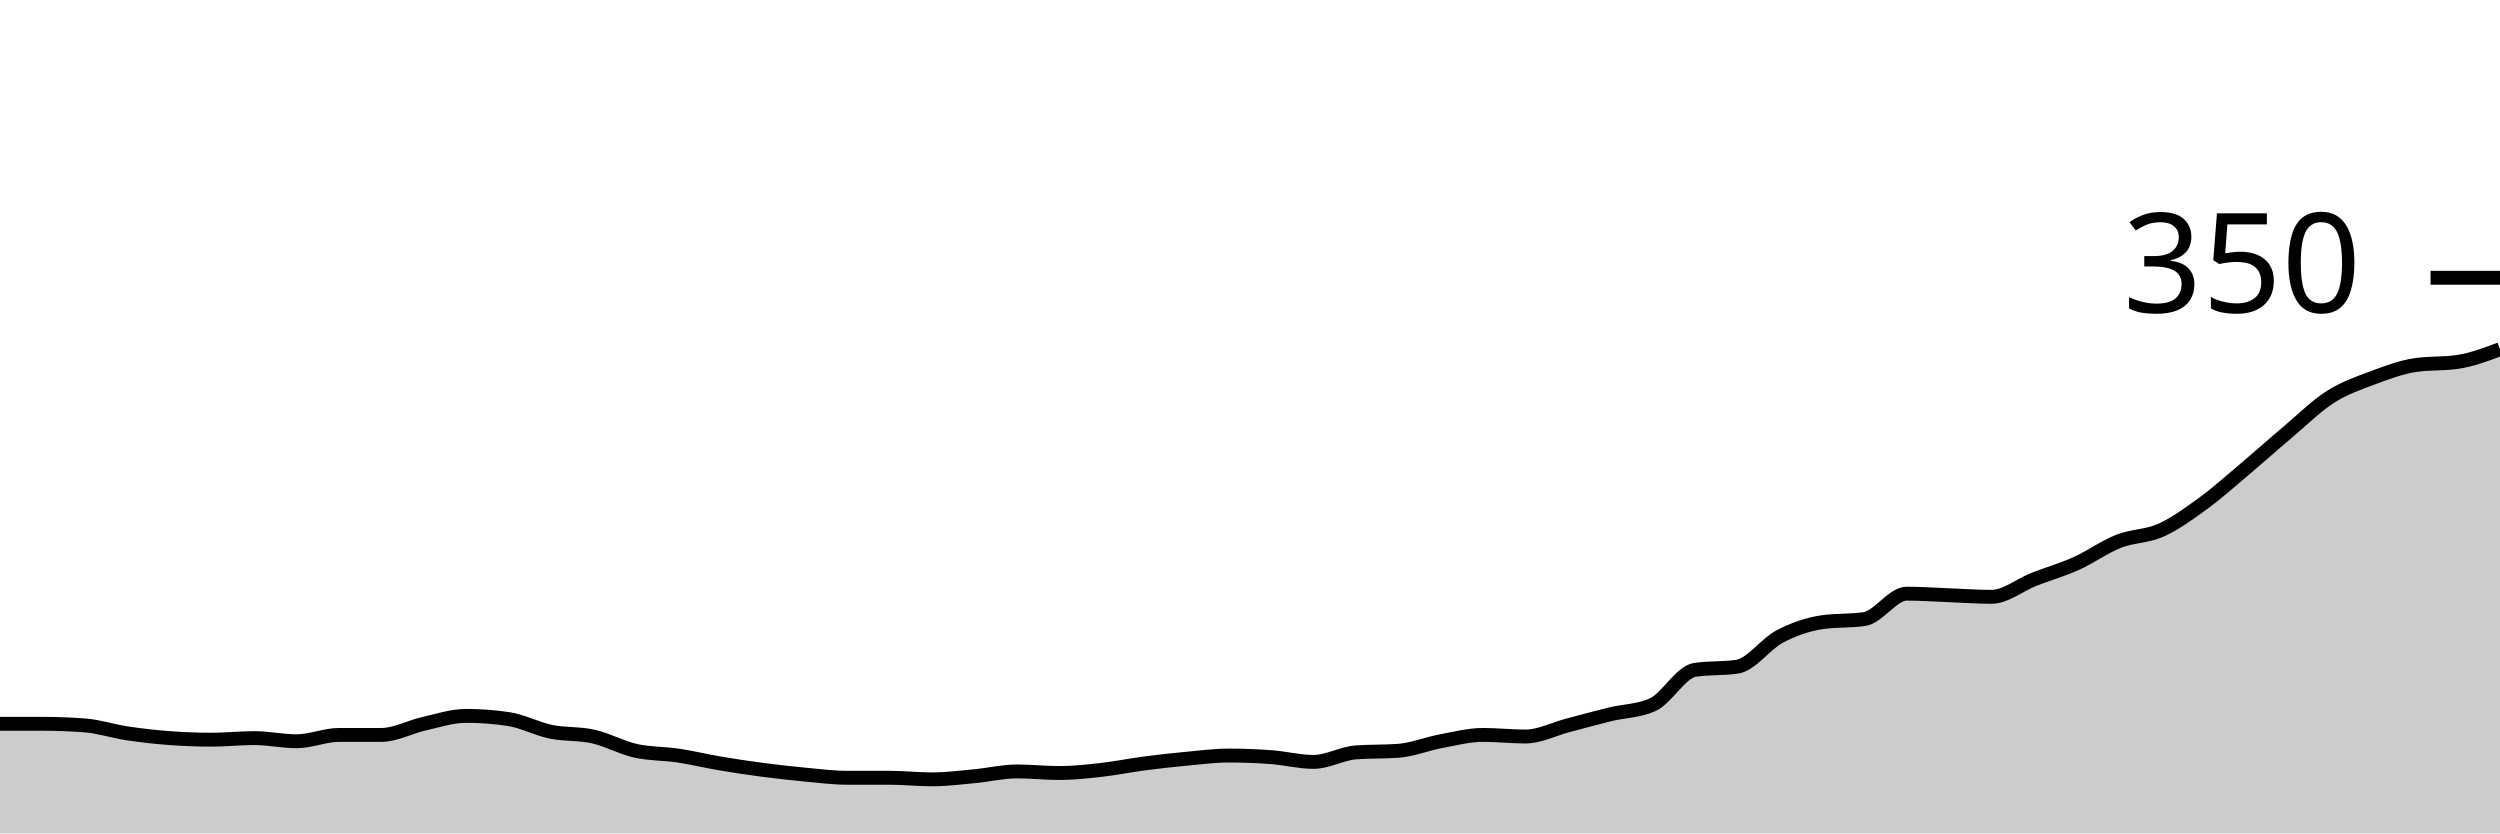
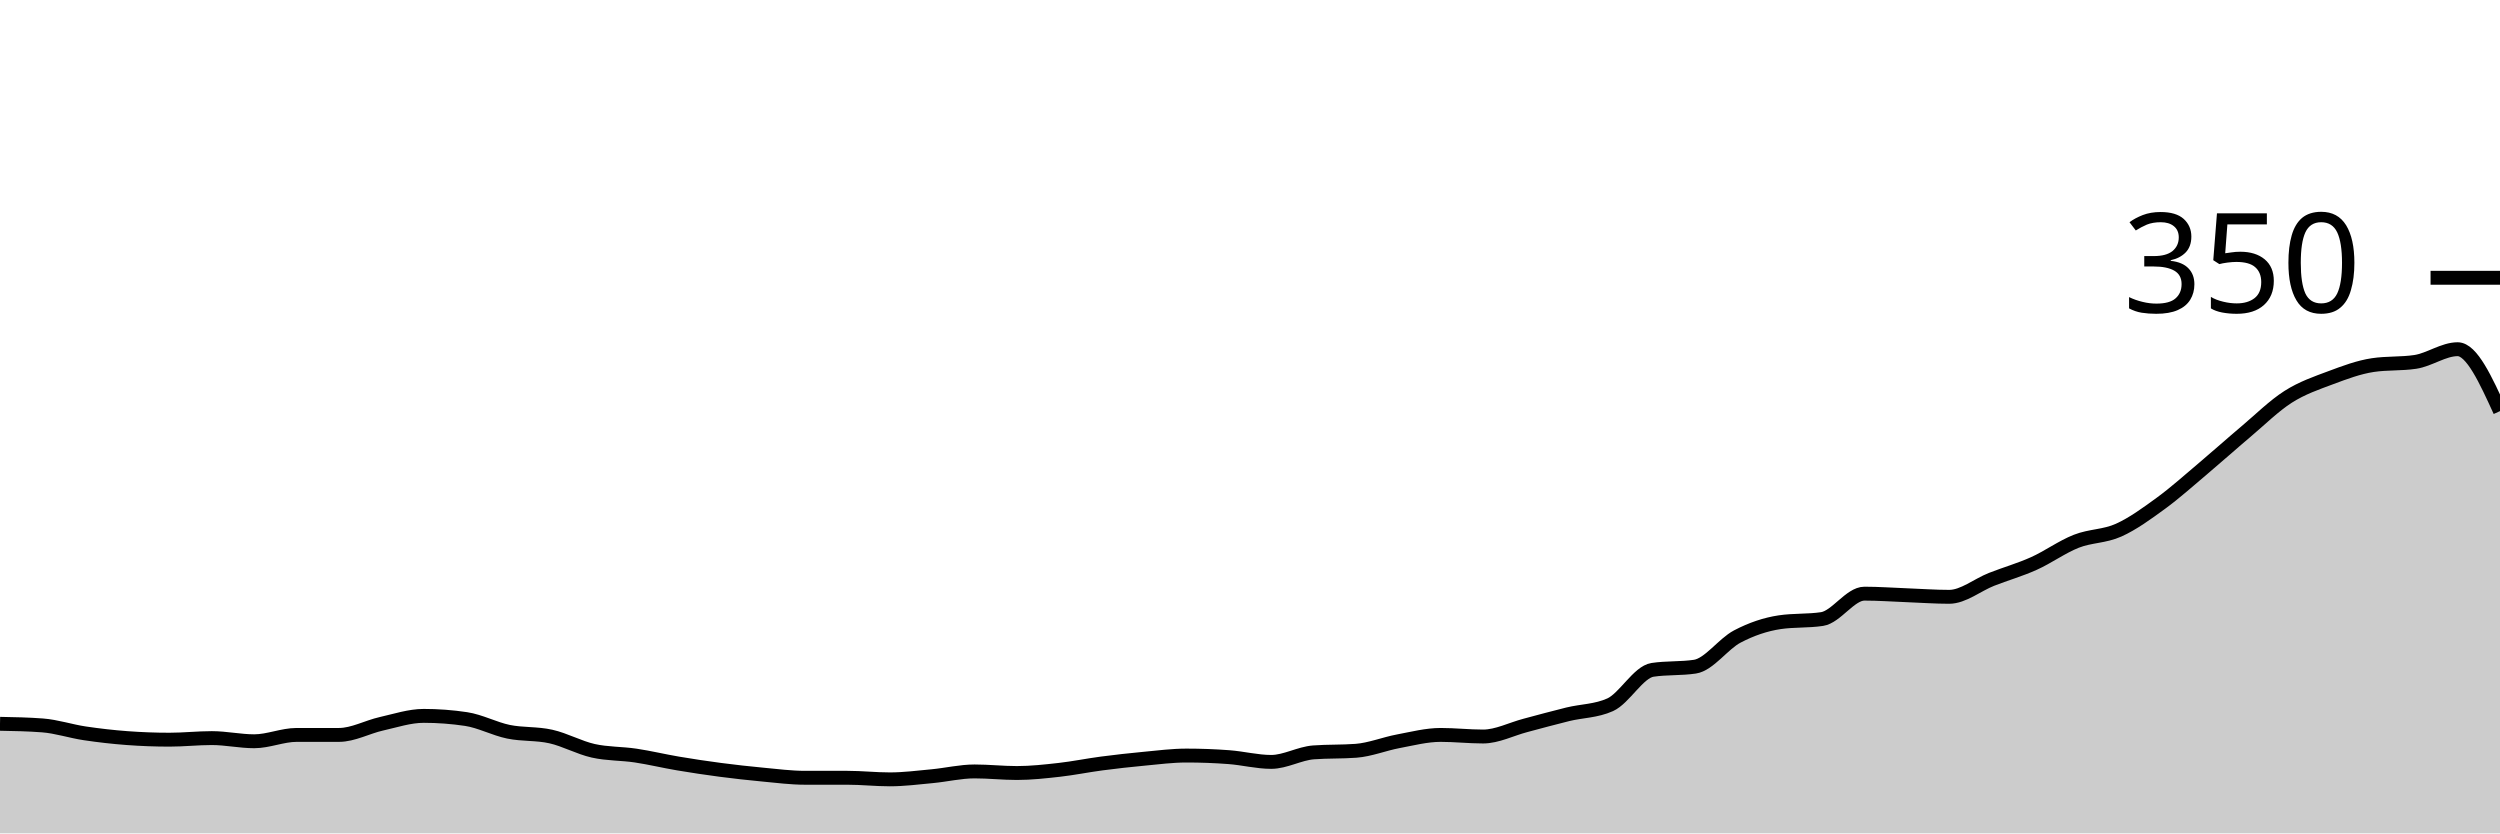
<svg xmlns="http://www.w3.org/2000/svg" viewBox="0 0 180 60">
  <g transform="translate(0,20)">
-     <path class="area" fill="rgba(0, 0, 0, 0.2)" d="M0,32.114C1.017,32.114,2.034,32.114,3.051,32.114C4.068,32.114,5.085,32.152,6.102,32.229C7.119,32.305,8.136,32.648,9.153,32.8C10.169,32.952,11.186,33.067,12.203,33.143C13.22,33.219,14.237,33.257,15.254,33.257C16.271,33.257,17.288,33.143,18.305,33.143C19.322,33.143,20.339,33.371,21.356,33.371C22.373,33.371,23.39,32.914,24.407,32.914C25.424,32.914,26.441,32.914,27.458,32.914C28.475,32.914,29.492,32.343,30.508,32.114C31.525,31.886,32.542,31.543,33.559,31.543C34.576,31.543,35.593,31.619,36.61,31.771C37.627,31.924,38.644,32.476,39.661,32.686C40.678,32.895,41.695,32.8,42.712,33.029C43.729,33.257,44.746,33.829,45.763,34.057C46.78,34.286,47.797,34.248,48.814,34.4C49.831,34.552,50.847,34.8,51.864,34.971C52.881,35.143,53.898,35.295,54.915,35.429C55.932,35.562,56.949,35.676,57.966,35.771C58.983,35.867,60,36,61.017,36C62.034,36,63.051,36,64.068,36C65.085,36,66.102,36.114,67.119,36.114C68.136,36.114,69.153,35.981,70.169,35.886C71.186,35.79,72.203,35.543,73.22,35.543C74.237,35.543,75.254,35.657,76.271,35.657C77.288,35.657,78.305,35.543,79.322,35.429C80.339,35.314,81.356,35.105,82.373,34.971C83.39,34.838,84.407,34.724,85.424,34.629C86.441,34.533,87.458,34.4,88.475,34.4C89.492,34.4,90.508,34.438,91.525,34.514C92.542,34.59,93.559,34.857,94.576,34.857C95.593,34.857,96.61,34.248,97.627,34.171C98.644,34.095,99.661,34.133,100.678,34.057C101.695,33.981,102.712,33.562,103.729,33.371C104.746,33.181,105.763,32.914,106.78,32.914C107.797,32.914,108.814,33.029,109.831,33.029C110.847,33.029,111.864,32.495,112.881,32.229C113.898,31.962,114.915,31.676,115.932,31.429C116.949,31.181,117.966,31.2,118.983,30.743C120,30.286,121.017,28.381,122.034,28.229C123.051,28.076,124.068,28.152,125.085,28C126.102,27.848,127.119,26.362,128.136,25.829C129.153,25.295,130.169,24.952,131.186,24.8C132.203,24.648,133.22,24.724,134.237,24.571C135.254,24.419,136.271,22.743,137.288,22.743C138.305,22.743,139.322,22.819,140.339,22.857C141.356,22.895,142.373,22.971,143.39,22.971C144.407,22.971,145.424,22.114,146.441,21.714C147.458,21.314,148.475,21.029,149.492,20.571C150.508,20.114,151.525,19.371,152.542,18.971C153.559,18.571,154.576,18.629,155.593,18.171C156.61,17.714,157.627,16.971,158.644,16.229C159.661,15.486,160.678,14.571,161.695,13.714C162.712,12.857,163.729,11.943,164.746,11.086C165.763,10.229,166.78,9.219,167.797,8.571C168.814,7.924,169.831,7.581,170.847,7.2C171.864,6.819,172.881,6.438,173.898,6.286C174.915,6.133,175.932,6.21,176.949,6.057C177.966,5.905,178.983,5.524,180,5.143L180,40C178.983,40,177.966,40,176.949,40C175.932,40,174.915,40,173.898,40C172.881,40,171.864,40,170.847,40C169.831,40,168.814,40,167.797,40C166.78,40,165.763,40,164.746,40C163.729,40,162.712,40,161.695,40C160.678,40,159.661,40,158.644,40C157.627,40,156.61,40,155.593,40C154.576,40,153.559,40,152.542,40C151.525,40,150.508,40,149.492,40C148.475,40,147.458,40,146.441,40C145.424,40,144.407,40,143.39,40C142.373,40,141.356,40,140.339,40C139.322,40,138.305,40,137.288,40C136.271,40,135.254,40,134.237,40C133.22,40,132.203,40,131.186,40C130.169,40,129.153,40,128.136,40C127.119,40,126.102,40,125.085,40C124.068,40,123.051,40,122.034,40C121.017,40,120,40,118.983,40C117.966,40,116.949,40,115.932,40C114.915,40,113.898,40,112.881,40C111.864,40,110.847,40,109.831,40C108.814,40,107.797,40,106.78,40C105.763,40,104.746,40,103.729,40C102.712,40,101.695,40,100.678,40C99.661,40,98.644,40,97.627,40C96.61,40,95.593,40,94.576,40C93.559,40,92.542,40,91.525,40C90.508,40,89.492,40,88.475,40C87.458,40,86.441,40,85.424,40C84.407,40,83.39,40,82.373,40C81.356,40,80.339,40,79.322,40C78.305,40,77.288,40,76.271,40C75.254,40,74.237,40,73.22,40C72.203,40,71.186,40,70.169,40C69.153,40,68.136,40,67.119,40C66.102,40,65.085,40,64.068,40C63.051,40,62.034,40,61.017,40C60,40,58.983,40,57.966,40C56.949,40,55.932,40,54.915,40C53.898,40,52.881,40,51.864,40C50.847,40,49.831,40,48.814,40C47.797,40,46.78,40,45.763,40C44.746,40,43.729,40,42.712,40C41.695,40,40.678,40,39.661,40C38.644,40,37.627,40,36.61,40C35.593,40,34.576,40,33.559,40C32.542,40,31.525,40,30.508,40C29.492,40,28.475,40,27.458,40C26.441,40,25.424,40,24.407,40C23.39,40,22.373,40,21.356,40C20.339,40,19.322,40,18.305,40C17.288,40,16.271,40,15.254,40C14.237,40,13.22,40,12.203,40C11.186,40,10.169,40,9.153,40C8.136,40,7.119,40,6.102,40C5.085,40,4.068,40,3.051,40C2.034,40,1.017,40,0,40Z" />
-     <path class="line" stroke="black" fill="none" d="M0,32.114C1.017,32.114,2.034,32.114,3.051,32.114C4.068,32.114,5.085,32.152,6.102,32.229C7.119,32.305,8.136,32.648,9.153,32.8C10.169,32.952,11.186,33.067,12.203,33.143C13.22,33.219,14.237,33.257,15.254,33.257C16.271,33.257,17.288,33.143,18.305,33.143C19.322,33.143,20.339,33.371,21.356,33.371C22.373,33.371,23.39,32.914,24.407,32.914C25.424,32.914,26.441,32.914,27.458,32.914C28.475,32.914,29.492,32.343,30.508,32.114C31.525,31.886,32.542,31.543,33.559,31.543C34.576,31.543,35.593,31.619,36.61,31.771C37.627,31.924,38.644,32.476,39.661,32.686C40.678,32.895,41.695,32.8,42.712,33.029C43.729,33.257,44.746,33.829,45.763,34.057C46.78,34.286,47.797,34.248,48.814,34.4C49.831,34.552,50.847,34.8,51.864,34.971C52.881,35.143,53.898,35.295,54.915,35.429C55.932,35.562,56.949,35.676,57.966,35.771C58.983,35.867,60,36,61.017,36C62.034,36,63.051,36,64.068,36C65.085,36,66.102,36.114,67.119,36.114C68.136,36.114,69.153,35.981,70.169,35.886C71.186,35.79,72.203,35.543,73.22,35.543C74.237,35.543,75.254,35.657,76.271,35.657C77.288,35.657,78.305,35.543,79.322,35.429C80.339,35.314,81.356,35.105,82.373,34.971C83.39,34.838,84.407,34.724,85.424,34.629C86.441,34.533,87.458,34.4,88.475,34.4C89.492,34.4,90.508,34.438,91.525,34.514C92.542,34.59,93.559,34.857,94.576,34.857C95.593,34.857,96.61,34.248,97.627,34.171C98.644,34.095,99.661,34.133,100.678,34.057C101.695,33.981,102.712,33.562,103.729,33.371C104.746,33.181,105.763,32.914,106.78,32.914C107.797,32.914,108.814,33.029,109.831,33.029C110.847,33.029,111.864,32.495,112.881,32.229C113.898,31.962,114.915,31.676,115.932,31.429C116.949,31.181,117.966,31.2,118.983,30.743C120,30.286,121.017,28.381,122.034,28.229C123.051,28.076,124.068,28.152,125.085,28C126.102,27.848,127.119,26.362,128.136,25.829C129.153,25.295,130.169,24.952,131.186,24.8C132.203,24.648,133.22,24.724,134.237,24.571C135.254,24.419,136.271,22.743,137.288,22.743C138.305,22.743,139.322,22.819,140.339,22.857C141.356,22.895,142.373,22.971,143.39,22.971C144.407,22.971,145.424,22.114,146.441,21.714C147.458,21.314,148.475,21.029,149.492,20.571C150.508,20.114,151.525,19.371,152.542,18.971C153.559,18.571,154.576,18.629,155.593,18.171C156.61,17.714,157.627,16.971,158.644,16.229C159.661,15.486,160.678,14.571,161.695,13.714C162.712,12.857,163.729,11.943,164.746,11.086C165.763,10.229,166.78,9.219,167.797,8.571C168.814,7.924,169.831,7.581,170.847,7.2C171.864,6.819,172.881,6.438,173.898,6.286C174.915,6.133,175.932,6.21,176.949,6.057C177.966,5.905,178.983,5.524,180,5.143" />
+     <path class="area" fill="rgba(0, 0, 0, 0.2)" d="M0,32.114C1.017,32.133,2.034,32.152,3.051,32.229C4.068,32.305,5.085,32.648,6.102,32.8C7.119,32.952,8.136,33.067,9.153,33.143C10.169,33.219,11.186,33.257,12.203,33.257C13.22,33.257,14.237,33.143,15.254,33.143C16.271,33.143,17.288,33.371,18.305,33.371C19.322,33.371,20.339,32.914,21.356,32.914C22.373,32.914,23.39,32.914,24.407,32.914C25.424,32.914,26.441,32.343,27.458,32.114C28.475,31.886,29.492,31.543,30.508,31.543C31.525,31.543,32.542,31.619,33.559,31.771C34.576,31.924,35.593,32.476,36.61,32.686C37.627,32.895,38.644,32.8,39.661,33.029C40.678,33.257,41.695,33.829,42.712,34.057C43.729,34.286,44.746,34.248,45.763,34.4C46.78,34.552,47.797,34.8,48.814,34.971C49.831,35.143,50.847,35.295,51.864,35.429C52.881,35.562,53.898,35.676,54.915,35.771C55.932,35.867,56.949,36,57.966,36C58.983,36,60,36,61.017,36C62.034,36,63.051,36.114,64.068,36.114C65.085,36.114,66.102,35.981,67.119,35.886C68.136,35.79,69.153,35.543,70.169,35.543C71.186,35.543,72.203,35.657,73.22,35.657C74.237,35.657,75.254,35.543,76.271,35.429C77.288,35.314,78.305,35.105,79.322,34.971C80.339,34.838,81.356,34.724,82.373,34.629C83.39,34.533,84.407,34.4,85.424,34.4C86.441,34.4,87.458,34.438,88.475,34.514C89.492,34.59,90.508,34.857,91.525,34.857C92.542,34.857,93.559,34.248,94.576,34.171C95.593,34.095,96.61,34.133,97.627,34.057C98.644,33.981,99.661,33.562,100.678,33.371C101.695,33.181,102.712,32.914,103.729,32.914C104.746,32.914,105.763,33.029,106.78,33.029C107.797,33.029,108.814,32.495,109.831,32.229C110.847,31.962,111.864,31.676,112.881,31.429C113.898,31.181,114.915,31.2,115.932,30.743C116.949,30.286,117.966,28.381,118.983,28.229C120,28.076,121.017,28.152,122.034,28C123.051,27.848,124.068,26.362,125.085,25.829C126.102,25.295,127.119,24.952,128.136,24.8C129.153,24.648,130.169,24.724,131.186,24.571C132.203,24.419,133.22,22.743,134.237,22.743C135.254,22.743,136.271,22.819,137.288,22.857C138.305,22.895,139.322,22.971,140.339,22.971C141.356,22.971,142.373,22.114,143.39,21.714C144.407,21.314,145.424,21.029,146.441,20.571C147.458,20.114,148.475,19.371,149.492,18.971C150.508,18.571,151.525,18.629,152.542,18.171C153.559,17.714,154.576,16.971,155.593,16.229C156.61,15.486,157.627,14.571,158.644,13.714C159.661,12.857,160.678,11.943,161.695,11.086C162.712,10.229,163.729,9.219,164.746,8.571C165.763,7.924,166.78,7.581,167.797,7.2C168.814,6.819,169.831,6.438,170.847,6.286C171.864,6.133,172.881,6.21,173.898,6.057C174.915,5.905,175.932,5.143,176.949,5.143C177.966,5.143,178.983,7.371,180,9.6L180,40C178.983,40,177.966,40,176.949,40C175.932,40,174.915,40,173.898,40C172.881,40,171.864,40,170.847,40C169.831,40,168.814,40,167.797,40C166.78,40,165.763,40,164.746,40C163.729,40,162.712,40,161.695,40C160.678,40,159.661,40,158.644,40C157.627,40,156.61,40,155.593,40C154.576,40,153.559,40,152.542,40C151.525,40,150.508,40,149.492,40C148.475,40,147.458,40,146.441,40C145.424,40,144.407,40,143.39,40C142.373,40,141.356,40,140.339,40C139.322,40,138.305,40,137.288,40C136.271,40,135.254,40,134.237,40C133.22,40,132.203,40,131.186,40C130.169,40,129.153,40,128.136,40C127.119,40,126.102,40,125.085,40C124.068,40,123.051,40,122.034,40C121.017,40,120,40,118.983,40C117.966,40,116.949,40,115.932,40C114.915,40,113.898,40,112.881,40C111.864,40,110.847,40,109.831,40C108.814,40,107.797,40,106.78,40C105.763,40,104.746,40,103.729,40C102.712,40,101.695,40,100.678,40C99.661,40,98.644,40,97.627,40C96.61,40,95.593,40,94.576,40C93.559,40,92.542,40,91.525,40C90.508,40,89.492,40,88.475,40C87.458,40,86.441,40,85.424,40C84.407,40,83.39,40,82.373,40C81.356,40,80.339,40,79.322,40C78.305,40,77.288,40,76.271,40C75.254,40,74.237,40,73.22,40C72.203,40,71.186,40,70.169,40C69.153,40,68.136,40,67.119,40C66.102,40,65.085,40,64.068,40C63.051,40,62.034,40,61.017,40C60,40,58.983,40,57.966,40C56.949,40,55.932,40,54.915,40C53.898,40,52.881,40,51.864,40C50.847,40,49.831,40,48.814,40C47.797,40,46.78,40,45.763,40C44.746,40,43.729,40,42.712,40C41.695,40,40.678,40,39.661,40C38.644,40,37.627,40,36.61,40C35.593,40,34.576,40,33.559,40C32.542,40,31.525,40,30.508,40C29.492,40,28.475,40,27.458,40C26.441,40,25.424,40,24.407,40C23.39,40,22.373,40,21.356,40C20.339,40,19.322,40,18.305,40C17.288,40,16.271,40,15.254,40C14.237,40,13.22,40,12.203,40C11.186,40,10.169,40,9.153,40C8.136,40,7.119,40,6.102,40C5.085,40,4.068,40,3.051,40C2.034,40,1.017,40,0,40Z" />
+     <path class="line" stroke="black" fill="none" d="M0,32.114C1.017,32.133,2.034,32.152,3.051,32.229C4.068,32.305,5.085,32.648,6.102,32.8C7.119,32.952,8.136,33.067,9.153,33.143C10.169,33.219,11.186,33.257,12.203,33.257C13.22,33.257,14.237,33.143,15.254,33.143C16.271,33.143,17.288,33.371,18.305,33.371C19.322,33.371,20.339,32.914,21.356,32.914C22.373,32.914,23.39,32.914,24.407,32.914C25.424,32.914,26.441,32.343,27.458,32.114C28.475,31.886,29.492,31.543,30.508,31.543C31.525,31.543,32.542,31.619,33.559,31.771C34.576,31.924,35.593,32.476,36.61,32.686C37.627,32.895,38.644,32.8,39.661,33.029C40.678,33.257,41.695,33.829,42.712,34.057C43.729,34.286,44.746,34.248,45.763,34.4C46.78,34.552,47.797,34.8,48.814,34.971C49.831,35.143,50.847,35.295,51.864,35.429C52.881,35.562,53.898,35.676,54.915,35.771C55.932,35.867,56.949,36,57.966,36C58.983,36,60,36,61.017,36C62.034,36,63.051,36.114,64.068,36.114C65.085,36.114,66.102,35.981,67.119,35.886C68.136,35.79,69.153,35.543,70.169,35.543C71.186,35.543,72.203,35.657,73.22,35.657C74.237,35.657,75.254,35.543,76.271,35.429C77.288,35.314,78.305,35.105,79.322,34.971C80.339,34.838,81.356,34.724,82.373,34.629C83.39,34.533,84.407,34.4,85.424,34.4C86.441,34.4,87.458,34.438,88.475,34.514C89.492,34.59,90.508,34.857,91.525,34.857C92.542,34.857,93.559,34.248,94.576,34.171C95.593,34.095,96.61,34.133,97.627,34.057C98.644,33.981,99.661,33.562,100.678,33.371C101.695,33.181,102.712,32.914,103.729,32.914C104.746,32.914,105.763,33.029,106.78,33.029C107.797,33.029,108.814,32.495,109.831,32.229C110.847,31.962,111.864,31.676,112.881,31.429C113.898,31.181,114.915,31.2,115.932,30.743C116.949,30.286,117.966,28.381,118.983,28.229C120,28.076,121.017,28.152,122.034,28C123.051,27.848,124.068,26.362,125.085,25.829C126.102,25.295,127.119,24.952,128.136,24.8C129.153,24.648,130.169,24.724,131.186,24.571C132.203,24.419,133.22,22.743,134.237,22.743C135.254,22.743,136.271,22.819,137.288,22.857C138.305,22.895,139.322,22.971,140.339,22.971C141.356,22.971,142.373,22.114,143.39,21.714C144.407,21.314,145.424,21.029,146.441,20.571C147.458,20.114,148.475,19.371,149.492,18.971C150.508,18.571,151.525,18.629,152.542,18.171C153.559,17.714,154.576,16.971,155.593,16.229C156.61,15.486,157.627,14.571,158.644,13.714C159.661,12.857,160.678,11.943,161.695,11.086C162.712,10.229,163.729,9.219,164.746,8.571C165.763,7.924,166.78,7.581,167.797,7.2C168.814,6.819,169.831,6.438,170.847,6.286C171.864,6.133,172.881,6.21,173.898,6.057C174.915,5.905,175.932,5.143,176.949,5.143C177.966,5.143,178.983,7.371,180,9.6" />
    <path class="axis-ceiling" stroke-width="1" stroke="black" fill="none" d="M175,0L180,0" />
    <text class="axis-ceiling-label" font-family="sans-serif" text-anchor="end" font-size="10px" x="170" y="2.5">350</text>
  </g>
</svg>
